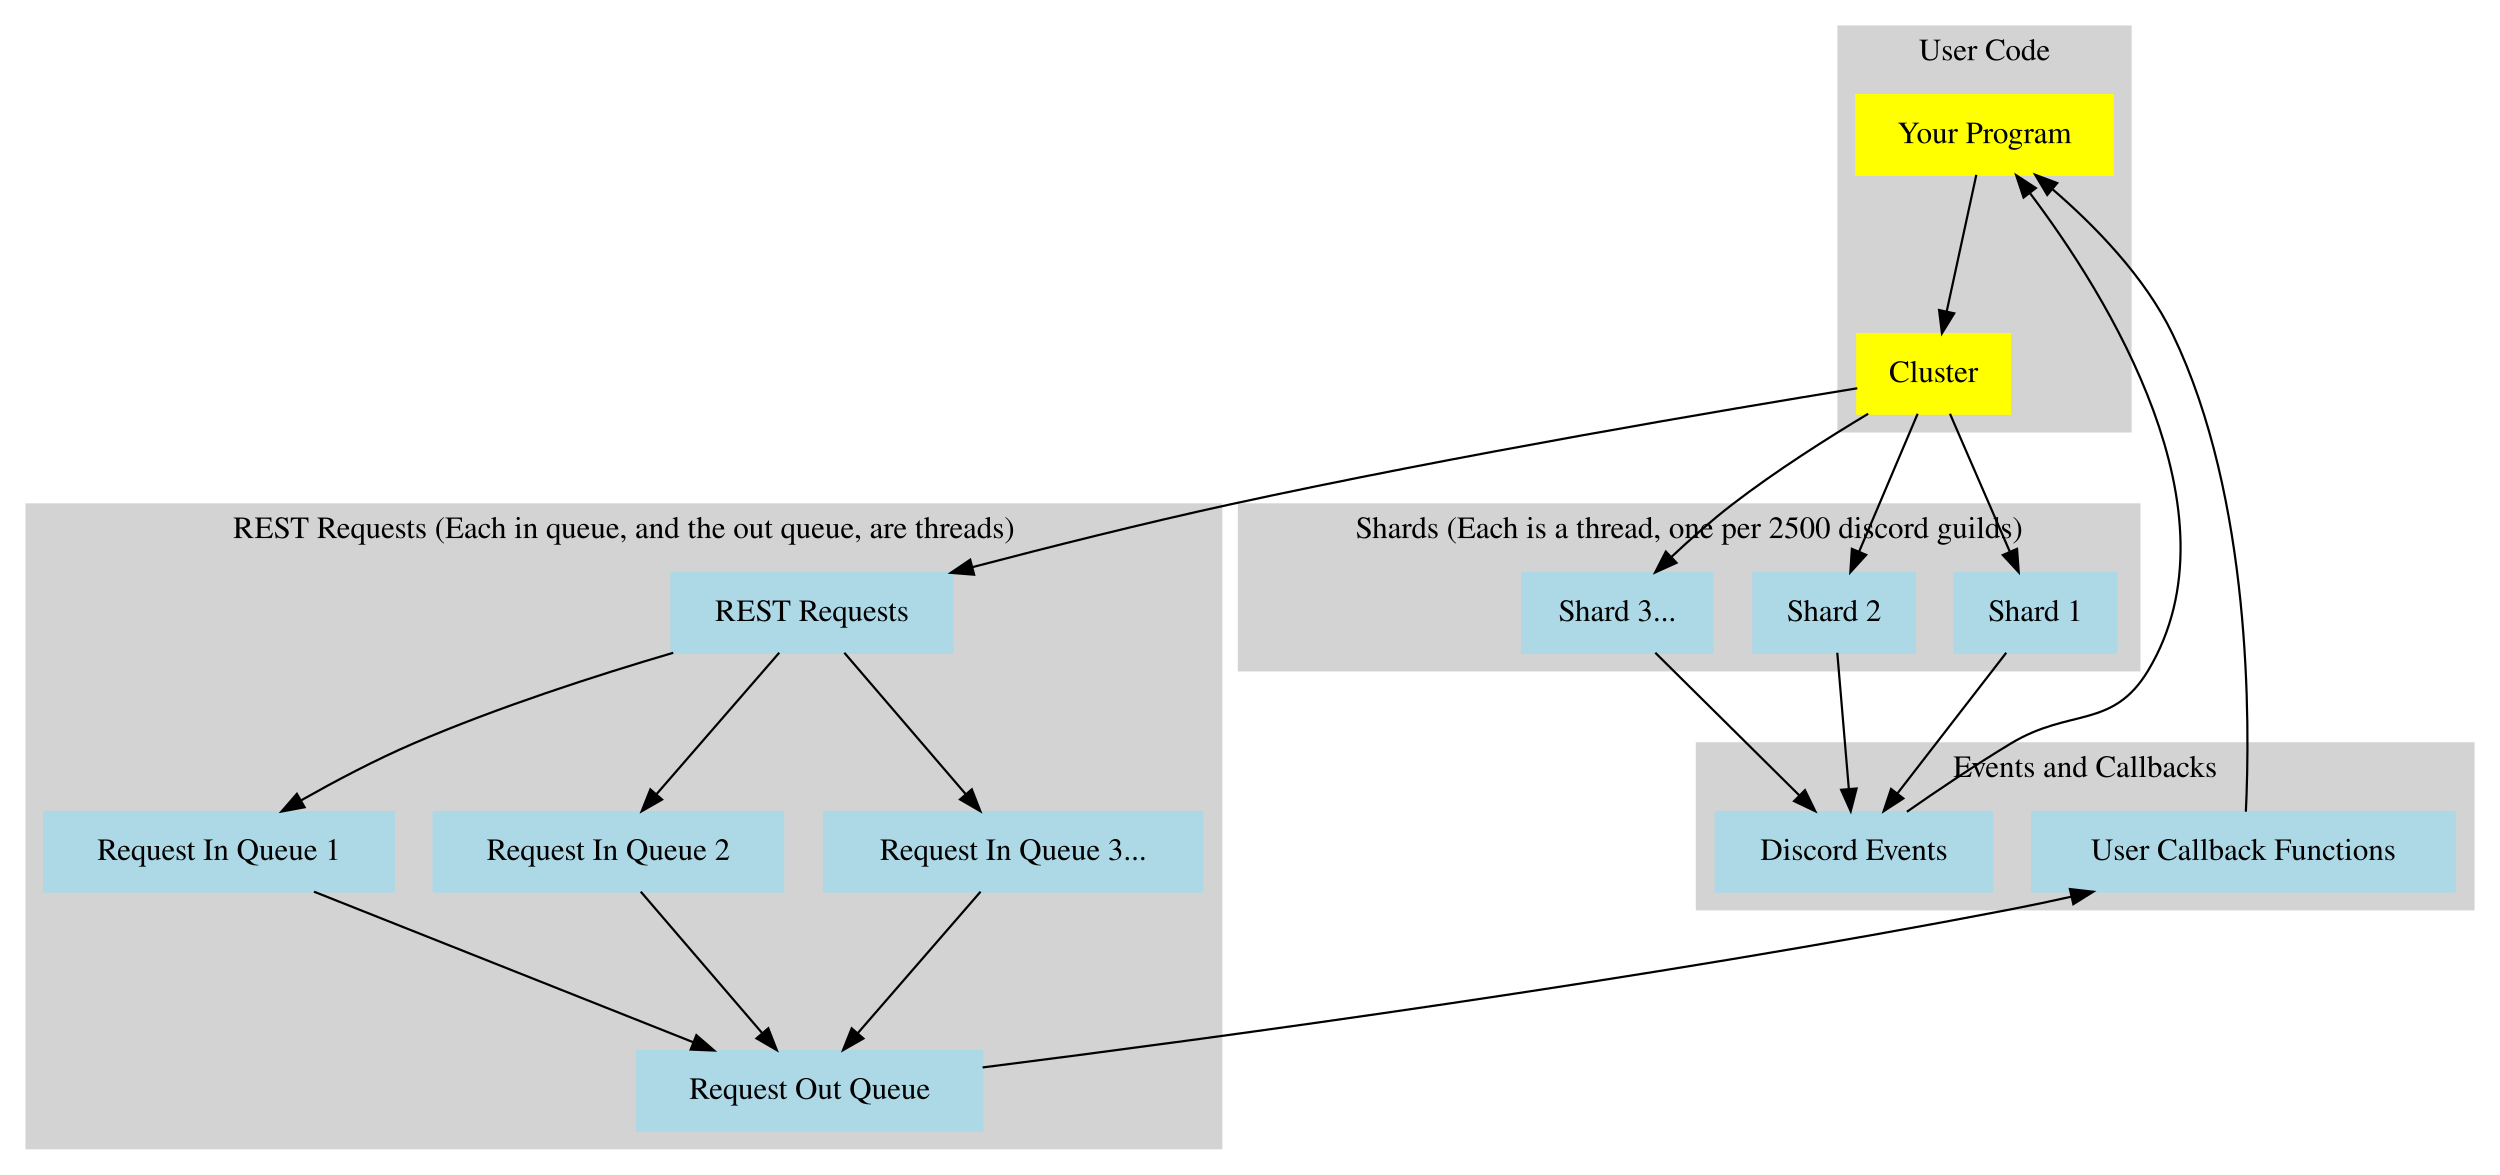
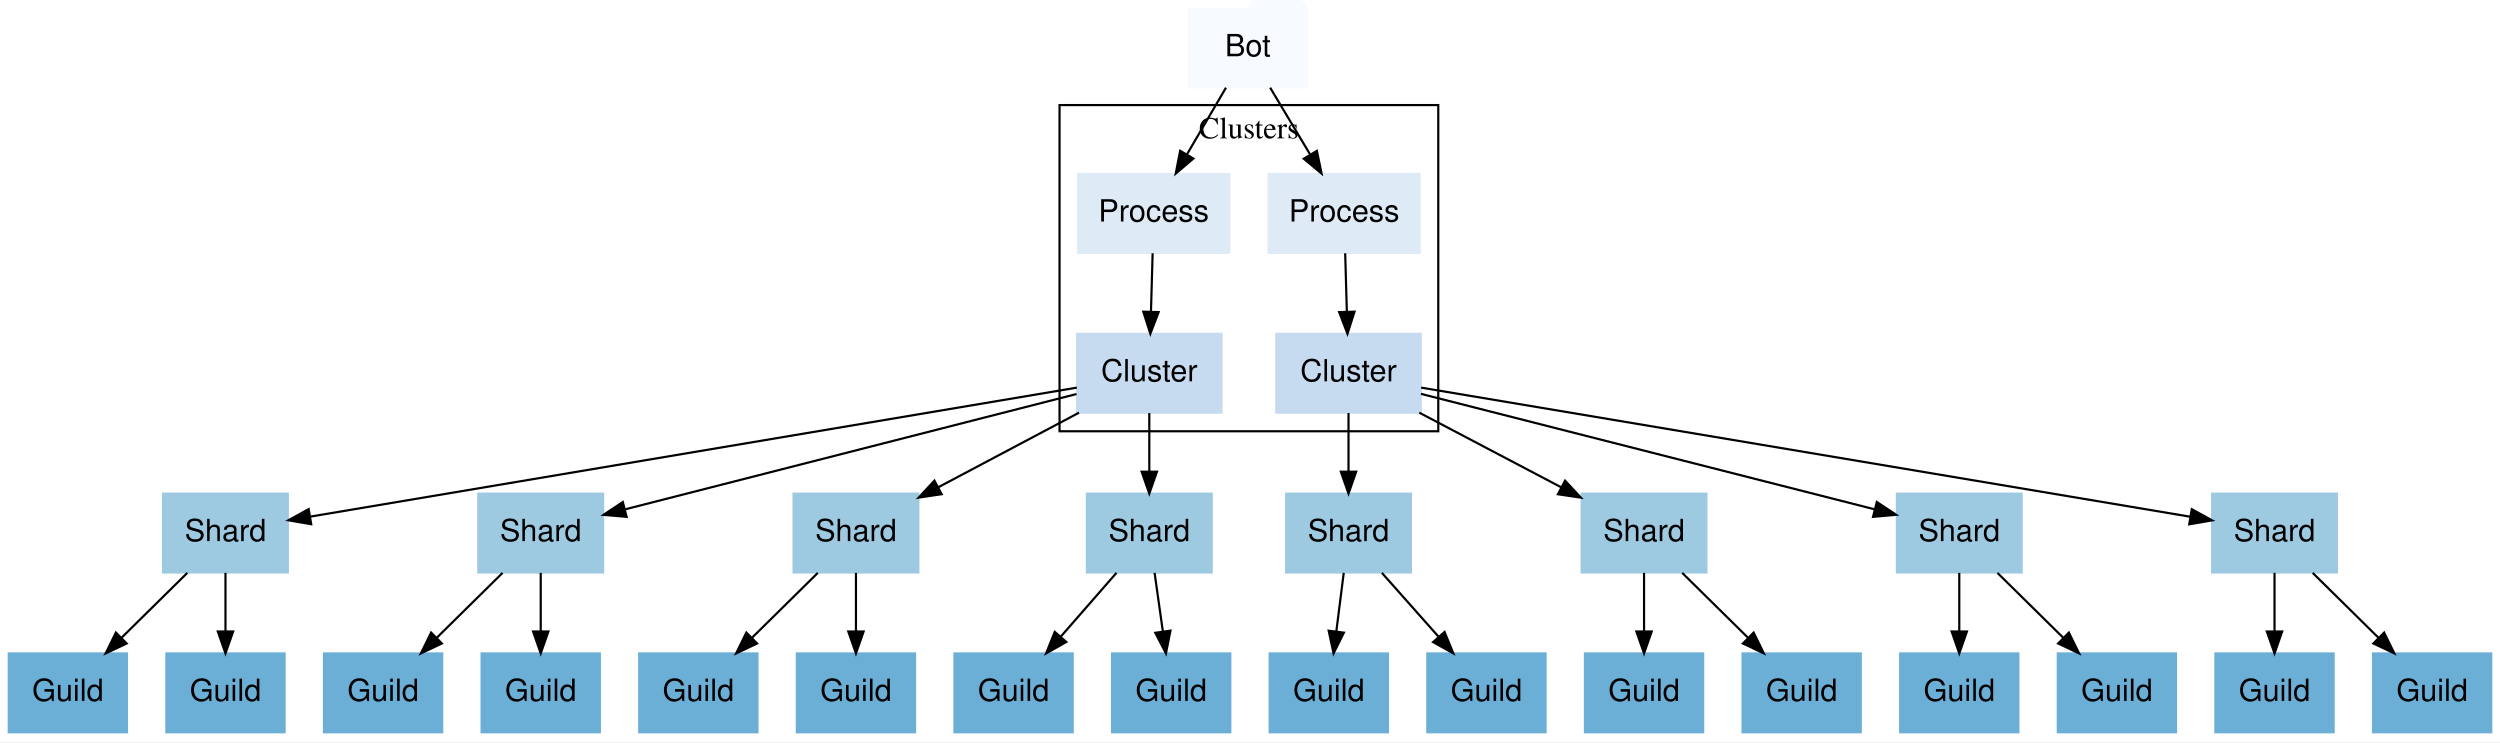
- <svg xmlns="http://www.w3.org/2000/svg" width="1130pt" height="531pt" viewBox="0.00 0.00 1130.00 531.00">
-   <g id="graph0" class="graph" transform="scale(1 1) rotate(0) translate(4 527)">
-     <polygon fill="white" stroke="transparent" points="-4,4 -4,-527 1126,-527 1126,4 -4,4" />
-     <g id="clust1" class="cluster">
-       <polygon fill="lightgrey" stroke="lightgrey" points="827,-332 827,-515 959,-515 959,-332 827,-332" />
-       <text text-anchor="middle" x="893" y="-499.8" font-family="Times,serif" font-size="14.00">User Code</text>
-     </g>
-     <g id="clust2" class="cluster">
-       <polygon fill="lightgrey" stroke="lightgrey" points="556,-224 556,-299 963,-299 963,-224 556,-224" />
-       <text text-anchor="middle" x="759.5" y="-283.8" font-family="Times,serif" font-size="14.00">Shards (Each is a thread, one per 2500 discord guilds)</text>
-     </g>
+ <svg xmlns="http://www.w3.org/2000/svg" width="1142pt" height="339pt" viewBox="0.00 0.00 1142.00 339.00">
+   <g id="graph0" class="graph" transform="scale(1 1) rotate(0) translate(4 335)">
+     <polygon fill="white" stroke="transparent" points="-4,4 -4,-335 1138,-335 1138,4 -4,4" />
    <g id="clust3" class="cluster">
-       <polygon fill="lightgrey" stroke="lightgrey" points="8,-8 8,-299 548,-299 548,-8 8,-8" />
-       <text text-anchor="middle" x="278" y="-283.8" font-family="Times,serif" font-size="14.00">REST Requests (Each in queue, and the out queue, are threads)</text>
-     </g>
-     <g id="clust4" class="cluster">
-       <polygon fill="lightgrey" stroke="lightgrey" points="763,-116 763,-191 1114,-191 1114,-116 763,-116" />
-       <text text-anchor="middle" x="938.5" y="-175.8" font-family="Times,serif" font-size="14.00">Events and Callbacks</text>
+       <polygon fill="none" stroke="black" points="480,-138 480,-287 653,-287 653,-138 480,-138" />
+       <text text-anchor="middle" x="566.5" y="-271.8" font-family="Times,serif" font-size="14.00">Clusters</text>
    </g>
    <g id="node1" class="node">
-       <polygon fill="lightblue" stroke="lightblue" points="896.5,-160 771.5,-160 771.5,-124 896.5,-124 896.5,-160" />
-       <text text-anchor="middle" x="834" y="-138.3" font-family="Times,serif" font-size="14.00">Discord Events</text>
+       <polygon fill="#f7fbff" stroke="#f7fbff" points="593,-331 590,-335 569,-335 566,-331 539,-331 539,-295 593,-295 593,-331" />
+       <text text-anchor="middle" x="566" y="-309.3" font-family="Helvetica,sans-Serif" font-size="14.00">Bot</text>
    </g>
    <g id="node2" class="node">
-       <polygon fill="yellow" stroke="yellow" points="951,-484 835,-484 835,-448 951,-448 951,-484" />
-       <text text-anchor="middle" x="893" y="-462.3" font-family="Times,serif" font-size="14.00">Your Program</text>
+       <polygon fill="#deebf7" stroke="#deebf7" points="488.5,-219.5 488.5,-255.5 557.5,-255.5 557.5,-219.5 488.5,-219.5" />
+       <text text-anchor="middle" x="523" y="-233.8" font-family="Helvetica,sans-Serif" font-size="14.00">Process</text>
    </g>
    <g id="edge1" class="edge">
-       <path fill="none" stroke="black" d="M857.91,-160.08C871.49,-169.55 888.94,-181.33 905,-191 931.75,-207.1 950.93,-197.24 967,-224 1009.87,-295.38 948.16,-393.76 913.63,-439.59" />
-       <polygon fill="black" stroke="black" points="910.65,-437.72 907.32,-447.78 916.2,-441.99 910.65,-437.72" />
+       <path fill="none" stroke="black" d="M556.03,-294.95C550.75,-285.93 544.15,-274.65 538.24,-264.55" />
+       <polygon fill="black" stroke="black" points="541.14,-262.57 533.07,-255.71 535.1,-266.11 541.14,-262.57" />
    </g>
    <g id="node3" class="node">
-       <polygon fill="yellow" stroke="yellow" points="904.5,-376 835.5,-376 835.5,-340 904.5,-340 904.5,-376" />
-       <text text-anchor="middle" x="870" y="-354.3" font-family="Times,serif" font-size="14.00">Cluster</text>
+       <polygon fill="#deebf7" stroke="#deebf7" points="575.5,-219.5 575.5,-255.5 644.5,-255.5 644.5,-219.5 575.5,-219.5" />
+       <text text-anchor="middle" x="610" y="-233.8" font-family="Helvetica,sans-Serif" font-size="14.00">Process</text>
+     </g>
+     <g id="edge2" class="edge">
+       <path fill="none" stroke="black" d="M576.21,-294.95C581.61,-285.93 588.36,-274.65 594.4,-264.55" />
+       <polygon fill="black" stroke="black" points="597.56,-266.09 599.7,-255.71 591.56,-262.49 597.56,-266.09" />
+     </g>
+     <g id="node4" class="node">
+       <polygon fill="#c6dbef" stroke="#c6dbef" points="488,-146.5 488,-182.5 554,-182.5 554,-146.5 488,-146.5" />
+       <text text-anchor="middle" x="521" y="-160.8" font-family="Helvetica,sans-Serif" font-size="14.00">Cluster</text>
+     </g>
+     <g id="edge3" class="edge">
+       <path fill="none" stroke="black" d="M522.52,-219.31C522.29,-211.29 522.02,-201.55 521.76,-192.57" />
+       <polygon fill="black" stroke="black" points="525.26,-192.43 521.48,-182.53 518.26,-192.62 525.26,-192.43" />
+     </g>
+     <g id="node5" class="node">
+       <polygon fill="#c6dbef" stroke="#c6dbef" points="579,-146.5 579,-182.5 645,-182.5 645,-146.5 579,-146.5" />
+       <text text-anchor="middle" x="612" y="-160.8" font-family="Helvetica,sans-Serif" font-size="14.00">Cluster</text>
+     </g>
+     <g id="edge4" class="edge">
+       <path fill="none" stroke="black" d="M610.48,-219.31C610.71,-211.29 610.98,-201.55 611.24,-192.57" />
+       <polygon fill="black" stroke="black" points="614.74,-192.62 611.52,-182.53 607.74,-192.43 614.74,-192.62" />
+     </g>
+     <g id="node6" class="node">
+       <polygon fill="#9ecae1" stroke="#9ecae1" points="70.5,-73.5 70.5,-109.5 127.5,-109.5 127.5,-73.5 70.5,-73.5" />
+       <text text-anchor="middle" x="99" y="-87.8" font-family="Helvetica,sans-Serif" font-size="14.00">Shard</text>
+     </g>
+     <g id="edge5" class="edge">
+       <path fill="none" stroke="black" d="M487.89,-157.93C410.84,-144.97 219.87,-112.84 137.65,-99" />
+       <polygon fill="black" stroke="black" points="138.16,-95.54 127.72,-97.33 137,-102.44 138.16,-95.54" />
+     </g>
+     <g id="node8" class="node">
+       <polygon fill="#9ecae1" stroke="#9ecae1" points="214.5,-73.5 214.5,-109.5 271.5,-109.5 271.5,-73.5 214.5,-73.5" />
+       <text text-anchor="middle" x="243" y="-87.8" font-family="Helvetica,sans-Serif" font-size="14.00">Shard</text>
    </g>
    <g id="edge6" class="edge">
-       <path fill="none" stroke="black" d="M889.3,-447.97C885.69,-431.3 880.12,-405.65 875.89,-386.16" />
-       <polygon fill="black" stroke="black" points="879.3,-385.37 873.76,-376.34 872.46,-386.86 879.3,-385.37" />
-     </g>
-     <g id="node4" class="node">
-       <polygon fill="lightblue" stroke="lightblue" points="952.5,-268 879.5,-268 879.5,-232 952.5,-232 952.5,-268" />
-       <text text-anchor="middle" x="916" y="-246.3" font-family="Times,serif" font-size="14.00">Shard 1</text>
+       <path fill="none" stroke="black" d="M487.74,-155.01C436.02,-141.8 336.57,-116.4 281.7,-102.38" />
+       <polygon fill="black" stroke="black" points="282.23,-98.91 271.67,-99.82 280.5,-105.69 282.23,-98.91" />
+     </g>
+     <g id="node10" class="node">
+       <polygon fill="#9ecae1" stroke="#9ecae1" points="358.5,-73.5 358.5,-109.5 415.5,-109.5 415.5,-73.5 358.5,-73.5" />
+       <text text-anchor="middle" x="387" y="-87.8" font-family="Helvetica,sans-Serif" font-size="14.00">Shard</text>
+     </g>
+     <g id="edge9" class="edge">
+       <path fill="none" stroke="black" d="M488.9,-146.49C469.57,-136.25 444.85,-123.15 424.6,-112.42" />
+       <polygon fill="black" stroke="black" points="426.12,-109.27 415.64,-107.68 422.84,-115.45 426.12,-109.27" />
+     </g>
+     <g id="node12" class="node">
+       <polygon fill="#9ecae1" stroke="#9ecae1" points="492.5,-73.5 492.5,-109.5 549.5,-109.5 549.5,-73.5 492.5,-73.5" />
+       <text text-anchor="middle" x="521" y="-87.8" font-family="Helvetica,sans-Serif" font-size="14.00">Shard</text>
+     </g>
+     <g id="edge10" class="edge">
+       <path fill="none" stroke="black" d="M521,-146.31C521,-138.29 521,-128.55 521,-119.57" />
+       <polygon fill="black" stroke="black" points="524.5,-119.53 521,-109.53 517.5,-119.53 524.5,-119.53" />
+     </g>
+     <g id="node7" class="node">
+       <polygon fill="#9ecae1" stroke="#9ecae1" points="583.5,-73.5 583.5,-109.5 640.5,-109.5 640.5,-73.5 583.5,-73.5" />
+       <text text-anchor="middle" x="612" y="-87.8" font-family="Helvetica,sans-Serif" font-size="14.00">Shard</text>
    </g>
    <g id="edge7" class="edge">
-       <path fill="none" stroke="black" d="M877.39,-339.97C884.69,-323.15 895.96,-297.17 904.45,-277.62" />
-       <polygon fill="black" stroke="black" points="907.7,-278.91 908.47,-268.34 901.28,-276.12 907.7,-278.91" />
-     </g>
-     <g id="node5" class="node">
-       <polygon fill="lightblue" stroke="lightblue" points="861.5,-268 788.5,-268 788.5,-232 861.5,-232 861.5,-268" />
-       <text text-anchor="middle" x="825" y="-246.3" font-family="Times,serif" font-size="14.00">Shard 2</text>
+       <path fill="none" stroke="black" d="M612,-146.31C612,-138.29 612,-128.55 612,-119.57" />
+       <polygon fill="black" stroke="black" points="615.5,-119.53 612,-109.53 608.5,-119.53 615.5,-119.53" />
+     </g>
+     <g id="node9" class="node">
+       <polygon fill="#9ecae1" stroke="#9ecae1" points="718.5,-73.5 718.5,-109.5 775.5,-109.5 775.5,-73.5 718.5,-73.5" />
+       <text text-anchor="middle" x="747" y="-87.8" font-family="Helvetica,sans-Serif" font-size="14.00">Shard</text>
    </g>
    <g id="edge8" class="edge">
-       <path fill="none" stroke="black" d="M862.77,-339.97C855.63,-323.15 844.6,-297.17 836.3,-277.62" />
-       <polygon fill="black" stroke="black" points="839.49,-276.18 832.36,-268.34 833.05,-278.91 839.49,-276.18" />
-     </g>
-     <g id="node6" class="node">
-       <polygon fill="lightblue" stroke="lightblue" points="770,-268 684,-268 684,-232 770,-232 770,-268" />
-       <text text-anchor="middle" x="727" y="-246.3" font-family="Times,serif" font-size="14.00">Shard 3...</text>
-     </g>
-     <g id="edge9" class="edge">
-       <path fill="none" stroke="black" d="M840.42,-339.98C822.17,-329.04 798.59,-314.09 779,-299 769.61,-291.77 759.91,-283.17 751.47,-275.26" />
-       <polygon fill="black" stroke="black" points="753.78,-272.62 744.12,-268.25 748.95,-277.69 753.78,-272.62" />
-     </g>
-     <g id="node7" class="node">
-       <polygon fill="lightblue" stroke="lightblue" points="426.5,-268 299.5,-268 299.5,-232 426.5,-232 426.5,-268" />
-       <text text-anchor="middle" x="363" y="-246.3" font-family="Times,serif" font-size="14.00">REST Requests</text>
-     </g>
-     <g id="edge2" class="edge">
-       <path fill="none" stroke="black" d="M835.49,-351.5C776.95,-341.99 654.54,-321.34 552,-299 513.3,-290.57 470.5,-279.82 435.42,-270.63" />
-       <polygon fill="black" stroke="black" points="436.31,-267.24 425.75,-268.08 434.53,-274.01 436.31,-267.24" />
-     </g>
-     <g id="edge3" class="edge">
-       <path fill="none" stroke="black" d="M902.83,-231.97C889.52,-214.76 868.8,-187.98 853.57,-168.29" />
-       <polygon fill="black" stroke="black" points="856.3,-166.11 847.41,-160.34 850.76,-170.39 856.3,-166.11" />
-     </g>
-     <g id="edge4" class="edge">
-       <path fill="none" stroke="black" d="M826.45,-231.97C827.85,-215.38 830.02,-189.88 831.67,-170.43" />
-       <polygon fill="black" stroke="black" points="835.17,-170.6 832.53,-160.34 828.19,-170.01 835.17,-170.6" />
-     </g>
-     <g id="edge5" class="edge">
-       <path fill="none" stroke="black" d="M744.19,-231.97C761.79,-214.53 789.32,-187.26 809.26,-167.51" />
-       <polygon fill="black" stroke="black" points="811.85,-169.86 816.5,-160.34 806.93,-164.89 811.85,-169.86" />
-     </g>
-     <g id="node8" class="node">
-       <polygon fill="lightblue" stroke="lightblue" points="174,-160 16,-160 16,-124 174,-124 174,-160" />
-       <text text-anchor="middle" x="95" y="-138.3" font-family="Times,serif" font-size="14.00">Request In Queue 1</text>
-     </g>
-     <g id="edge10" class="edge">
-       <path fill="none" stroke="black" d="M300.3,-231.95C265.21,-221.63 221.01,-207.32 183,-191 165.76,-183.6 147.42,-173.91 131.98,-165.18" />
-       <polygon fill="black" stroke="black" points="133.67,-162.12 123.25,-160.18 130.19,-168.19 133.67,-162.12" />
-     </g>
-     <g id="node9" class="node">
-       <polygon fill="lightblue" stroke="lightblue" points="350,-160 192,-160 192,-124 350,-124 350,-160" />
-       <text text-anchor="middle" x="271" y="-138.3" font-family="Times,serif" font-size="14.00">Request In Queue 2</text>
+       <path fill="none" stroke="black" d="M644.34,-146.49C663.82,-136.25 688.72,-123.15 709.12,-112.42" />
+       <polygon fill="black" stroke="black" points="710.92,-115.43 718.14,-107.68 707.66,-109.23 710.92,-115.43" />
+     </g>
+     <g id="node11" class="node">
+       <polygon fill="#9ecae1" stroke="#9ecae1" points="862.5,-73.5 862.5,-109.5 919.5,-109.5 919.5,-73.5 862.5,-73.5" />
+       <text text-anchor="middle" x="891" y="-87.8" font-family="Helvetica,sans-Serif" font-size="14.00">Shard</text>
    </g>
    <g id="edge11" class="edge">
-       <path fill="none" stroke="black" d="M348.22,-231.97C333.22,-214.69 309.83,-187.74 292.73,-168.03" />
-       <polygon fill="black" stroke="black" points="295.25,-165.6 286.05,-160.34 289.96,-170.19 295.25,-165.6" />
-     </g>
-     <g id="node10" class="node">
-       <polygon fill="lightblue" stroke="lightblue" points="539.5,-160 368.5,-160 368.5,-124 539.5,-124 539.5,-160" />
-       <text text-anchor="middle" x="454" y="-138.3" font-family="Times,serif" font-size="14.00">Request In Queue 3...</text>
+       <path fill="none" stroke="black" d="M645.1,-155.08C697.01,-141.87 797.31,-116.34 852.41,-102.32" />
+       <polygon fill="black" stroke="black" points="853.33,-105.7 862.16,-99.84 851.6,-98.91 853.33,-105.7" />
+     </g>
+     <g id="node13" class="node">
+       <polygon fill="#9ecae1" stroke="#9ecae1" points="1006.5,-73.5 1006.5,-109.5 1063.5,-109.5 1063.5,-73.5 1006.5,-73.5" />
+       <text text-anchor="middle" x="1035" y="-87.8" font-family="Helvetica,sans-Serif" font-size="14.00">Shard</text>
    </g>
    <g id="edge12" class="edge">
-       <path fill="none" stroke="black" d="M377.62,-231.97C392.46,-214.69 415.59,-187.74 432.51,-168.03" />
-       <polygon fill="black" stroke="black" points="435.26,-170.21 439.11,-160.34 429.94,-165.65 435.26,-170.21" />
-     </g>
-     <g id="node11" class="node">
-       <polygon fill="lightblue" stroke="lightblue" points="440,-52 284,-52 284,-16 440,-16 440,-52" />
-       <text text-anchor="middle" x="362" y="-30.3" font-family="Times,serif" font-size="14.00">Request Out Queue</text>
+       <path fill="none" stroke="black" d="M645.19,-157.93C722.52,-144.95 914.31,-112.76 996.55,-98.95" />
+       <polygon fill="black" stroke="black" points="997.2,-102.39 1006.49,-97.29 996.04,-95.49 997.2,-102.39" />
+     </g>
+     <g id="node14" class="node">
+       <polygon fill="#6baed6" stroke="#6baed6" points="0,-0.5 0,-36.5 54,-36.5 54,-0.5 0,-0.5" />
+       <text text-anchor="middle" x="27" y="-14.8" font-family="Helvetica,sans-Serif" font-size="14.00">Guild</text>
    </g>
    <g id="edge13" class="edge">
-       <path fill="none" stroke="black" d="M137.9,-123.97C184.57,-105.44 259.21,-75.81 309.38,-55.89" />
-       <polygon fill="black" stroke="black" points="310.76,-59.11 318.77,-52.16 308.18,-52.6 310.76,-59.11" />
+       <path fill="none" stroke="black" d="M81.57,-73.31C72.55,-64.42 61.39,-53.41 51.51,-43.67" />
+       <polygon fill="black" stroke="black" points="53.85,-41.06 44.27,-36.53 48.93,-46.04 53.85,-41.06" />
+     </g>
+     <g id="node18" class="node">
+       <polygon fill="#6baed6" stroke="#6baed6" points="72,-0.5 72,-36.5 126,-36.5 126,-0.5 72,-0.5" />
+       <text text-anchor="middle" x="99" y="-14.8" font-family="Helvetica,sans-Serif" font-size="14.00">Guild</text>
    </g>
    <g id="edge14" class="edge">
-       <path fill="none" stroke="black" d="M285.62,-123.97C300.46,-106.69 323.59,-79.74 340.51,-60.03" />
-       <polygon fill="black" stroke="black" points="343.26,-62.21 347.11,-52.34 337.94,-57.65 343.26,-62.21" />
+       <path fill="none" stroke="black" d="M99,-73.31C99,-65.29 99,-55.55 99,-46.57" />
+       <polygon fill="black" stroke="black" points="102.5,-46.53 99,-36.53 95.5,-46.53 102.5,-46.53" />
+     </g>
+     <g id="node15" class="node">
+       <polygon fill="#6baed6" stroke="#6baed6" points="576,-0.5 576,-36.5 630,-36.5 630,-0.5 576,-0.5" />
+       <text text-anchor="middle" x="603" y="-14.8" font-family="Helvetica,sans-Serif" font-size="14.00">Guild</text>
    </g>
    <g id="edge15" class="edge">
-       <path fill="none" stroke="black" d="M439.22,-123.97C424.22,-106.69 400.83,-79.74 383.73,-60.03" />
-       <polygon fill="black" stroke="black" points="386.25,-57.6 377.05,-52.34 380.96,-62.19 386.25,-57.6" />
-     </g>
-     <g id="node12" class="node">
-       <polygon fill="lightblue" stroke="lightblue" points="1105.5,-160 914.5,-160 914.5,-124 1105.5,-124 1105.5,-160" />
-       <text text-anchor="middle" x="1010" y="-138.3" font-family="Times,serif" font-size="14.00">User Callback Functions</text>
+       <path fill="none" stroke="black" d="M609.82,-73.31C608.8,-65.29 607.57,-55.55 606.43,-46.57" />
+       <polygon fill="black" stroke="black" points="609.89,-46.01 605.16,-36.53 602.94,-46.89 609.89,-46.01" />
+     </g>
+     <g id="node19" class="node">
+       <polygon fill="#6baed6" stroke="#6baed6" points="648,-0.5 648,-36.5 702,-36.5 702,-0.5 648,-0.5" />
+       <text text-anchor="middle" x="675" y="-14.8" font-family="Helvetica,sans-Serif" font-size="14.00">Guild</text>
    </g>
    <g id="edge16" class="edge">
-       <path fill="none" stroke="black" d="M440.14,-44.52C545.96,-57.89 740.53,-84.21 905,-116 913.85,-117.71 923.08,-119.66 932.24,-121.7" />
-       <polygon fill="black" stroke="black" points="931.6,-125.14 942.12,-123.94 933.14,-118.32 931.6,-125.14" />
+       <path fill="none" stroke="black" d="M627.25,-73.31C634.99,-64.59 644.53,-53.84 653.04,-44.25" />
+       <polygon fill="black" stroke="black" points="655.87,-46.33 659.89,-36.53 650.63,-41.69 655.87,-46.33" />
+     </g>
+     <g id="node16" class="node">
+       <polygon fill="#6baed6" stroke="#6baed6" points="144,-0.5 144,-36.5 198,-36.5 198,-0.5 144,-0.5" />
+       <text text-anchor="middle" x="171" y="-14.8" font-family="Helvetica,sans-Serif" font-size="14.00">Guild</text>
    </g>
    <g id="edge17" class="edge">
-       <path fill="none" stroke="black" d="M1011.13,-160.11C1013.05,-200.09 1013.75,-301.9 978,-376 965.49,-401.93 942.6,-425.22 923.72,-441.47" />
-       <polygon fill="black" stroke="black" points="921.35,-438.89 915.92,-447.99 925.84,-444.26 921.35,-438.89" />
+       <path fill="none" stroke="black" d="M225.57,-73.31C216.55,-64.42 205.39,-53.41 195.51,-43.67" />
+       <polygon fill="black" stroke="black" points="197.85,-41.06 188.27,-36.53 192.93,-46.04 197.85,-41.06" />
+     </g>
+     <g id="node20" class="node">
+       <polygon fill="#6baed6" stroke="#6baed6" points="216,-0.5 216,-36.5 270,-36.5 270,-0.5 216,-0.5" />
+       <text text-anchor="middle" x="243" y="-14.8" font-family="Helvetica,sans-Serif" font-size="14.00">Guild</text>
+     </g>
+     <g id="edge18" class="edge">
+       <path fill="none" stroke="black" d="M243,-73.31C243,-65.29 243,-55.55 243,-46.57" />
+       <polygon fill="black" stroke="black" points="246.5,-46.53 243,-36.53 239.5,-46.53 246.5,-46.53" />
+     </g>
+     <g id="node17" class="node">
+       <polygon fill="#6baed6" stroke="#6baed6" points="720,-0.5 720,-36.5 774,-36.5 774,-0.5 720,-0.5" />
+       <text text-anchor="middle" x="747" y="-14.8" font-family="Helvetica,sans-Serif" font-size="14.00">Guild</text>
+     </g>
+     <g id="edge19" class="edge">
+       <path fill="none" stroke="black" d="M747,-73.31C747,-65.29 747,-55.55 747,-46.57" />
+       <polygon fill="black" stroke="black" points="750.5,-46.53 747,-36.53 743.5,-46.53 750.5,-46.53" />
+     </g>
+     <g id="node21" class="node">
+       <polygon fill="#6baed6" stroke="#6baed6" points="792,-0.5 792,-36.5 846,-36.5 846,-0.5 792,-0.5" />
+       <text text-anchor="middle" x="819" y="-14.8" font-family="Helvetica,sans-Serif" font-size="14.00">Guild</text>
+     </g>
+     <g id="edge20" class="edge">
+       <path fill="none" stroke="black" d="M764.43,-73.31C773.45,-64.42 784.61,-53.41 794.49,-43.67" />
+       <polygon fill="black" stroke="black" points="797.07,-46.04 801.73,-36.53 792.15,-41.06 797.07,-46.04" />
+     </g>
+     <g id="node22" class="node">
+       <polygon fill="#6baed6" stroke="#6baed6" points="288,-0.5 288,-36.5 342,-36.5 342,-0.5 288,-0.5" />
+       <text text-anchor="middle" x="315" y="-14.8" font-family="Helvetica,sans-Serif" font-size="14.00">Guild</text>
+     </g>
+     <g id="edge21" class="edge">
+       <path fill="none" stroke="black" d="M369.57,-73.31C360.55,-64.42 349.39,-53.41 339.51,-43.67" />
+       <polygon fill="black" stroke="black" points="341.85,-41.06 332.27,-36.53 336.93,-46.04 341.85,-41.06" />
+     </g>
+     <g id="node24" class="node">
+       <polygon fill="#6baed6" stroke="#6baed6" points="360,-0.5 360,-36.5 414,-36.5 414,-0.5 360,-0.5" />
+       <text text-anchor="middle" x="387" y="-14.8" font-family="Helvetica,sans-Serif" font-size="14.00">Guild</text>
+     </g>
+     <g id="edge22" class="edge">
+       <path fill="none" stroke="black" d="M387,-73.31C387,-65.29 387,-55.55 387,-46.57" />
+       <polygon fill="black" stroke="black" points="390.5,-46.53 387,-36.53 383.5,-46.53 390.5,-46.53" />
+     </g>
+     <g id="node23" class="node">
+       <polygon fill="#6baed6" stroke="#6baed6" points="864,-0.5 864,-36.5 918,-36.5 918,-0.5 864,-0.5" />
+       <text text-anchor="middle" x="891" y="-14.8" font-family="Helvetica,sans-Serif" font-size="14.00">Guild</text>
+     </g>
+     <g id="edge23" class="edge">
+       <path fill="none" stroke="black" d="M891,-73.31C891,-65.29 891,-55.55 891,-46.57" />
+       <polygon fill="black" stroke="black" points="894.5,-46.53 891,-36.53 887.5,-46.53 894.5,-46.53" />
+     </g>
+     <g id="node25" class="node">
+       <polygon fill="#6baed6" stroke="#6baed6" points="936,-0.5 936,-36.5 990,-36.5 990,-0.5 936,-0.5" />
+       <text text-anchor="middle" x="963" y="-14.8" font-family="Helvetica,sans-Serif" font-size="14.00">Guild</text>
+     </g>
+     <g id="edge24" class="edge">
+       <path fill="none" stroke="black" d="M908.43,-73.31C917.45,-64.42 928.61,-53.41 938.49,-43.67" />
+       <polygon fill="black" stroke="black" points="941.07,-46.04 945.73,-36.53 936.15,-41.06 941.07,-46.04" />
+     </g>
+     <g id="node26" class="node">
+       <polygon fill="#6baed6" stroke="#6baed6" points="432,-0.5 432,-36.5 486,-36.5 486,-0.5 432,-0.5" />
+       <text text-anchor="middle" x="459" y="-14.8" font-family="Helvetica,sans-Serif" font-size="14.00">Guild</text>
+     </g>
+     <g id="edge25" class="edge">
+       <path fill="none" stroke="black" d="M505.99,-73.31C498.38,-64.59 488.99,-53.84 480.61,-44.25" />
+       <polygon fill="black" stroke="black" points="483.08,-41.76 473.87,-36.53 477.81,-46.36 483.08,-41.76" />
+     </g>
+     <g id="node28" class="node">
+       <polygon fill="#6baed6" stroke="#6baed6" points="504,-0.5 504,-36.5 558,-36.5 558,-0.5 504,-0.5" />
+       <text text-anchor="middle" x="531" y="-14.8" font-family="Helvetica,sans-Serif" font-size="14.00">Guild</text>
+     </g>
+     <g id="edge26" class="edge">
+       <path fill="none" stroke="black" d="M523.42,-73.31C524.55,-65.29 525.92,-55.55 527.19,-46.57" />
+       <polygon fill="black" stroke="black" points="530.67,-46.92 528.6,-36.53 523.74,-45.94 530.67,-46.92" />
+     </g>
+     <g id="node27" class="node">
+       <polygon fill="#6baed6" stroke="#6baed6" points="1008,-0.5 1008,-36.5 1062,-36.5 1062,-0.5 1008,-0.5" />
+       <text text-anchor="middle" x="1035" y="-14.8" font-family="Helvetica,sans-Serif" font-size="14.00">Guild</text>
+     </g>
+     <g id="edge27" class="edge">
+       <path fill="none" stroke="black" d="M1035,-73.31C1035,-65.29 1035,-55.55 1035,-46.57" />
+       <polygon fill="black" stroke="black" points="1038.5,-46.53 1035,-36.53 1031.5,-46.53 1038.5,-46.53" />
+     </g>
+     <g id="node29" class="node">
+       <polygon fill="#6baed6" stroke="#6baed6" points="1080,-0.5 1080,-36.5 1134,-36.5 1134,-0.5 1080,-0.5" />
+       <text text-anchor="middle" x="1107" y="-14.8" font-family="Helvetica,sans-Serif" font-size="14.00">Guild</text>
+     </g>
+     <g id="edge28" class="edge">
+       <path fill="none" stroke="black" d="M1052.43,-73.31C1061.45,-64.42 1072.61,-53.41 1082.49,-43.67" />
+       <polygon fill="black" stroke="black" points="1085.07,-46.04 1089.73,-36.53 1080.15,-41.06 1085.07,-46.04" />
    </g>
  </g>
</svg>
